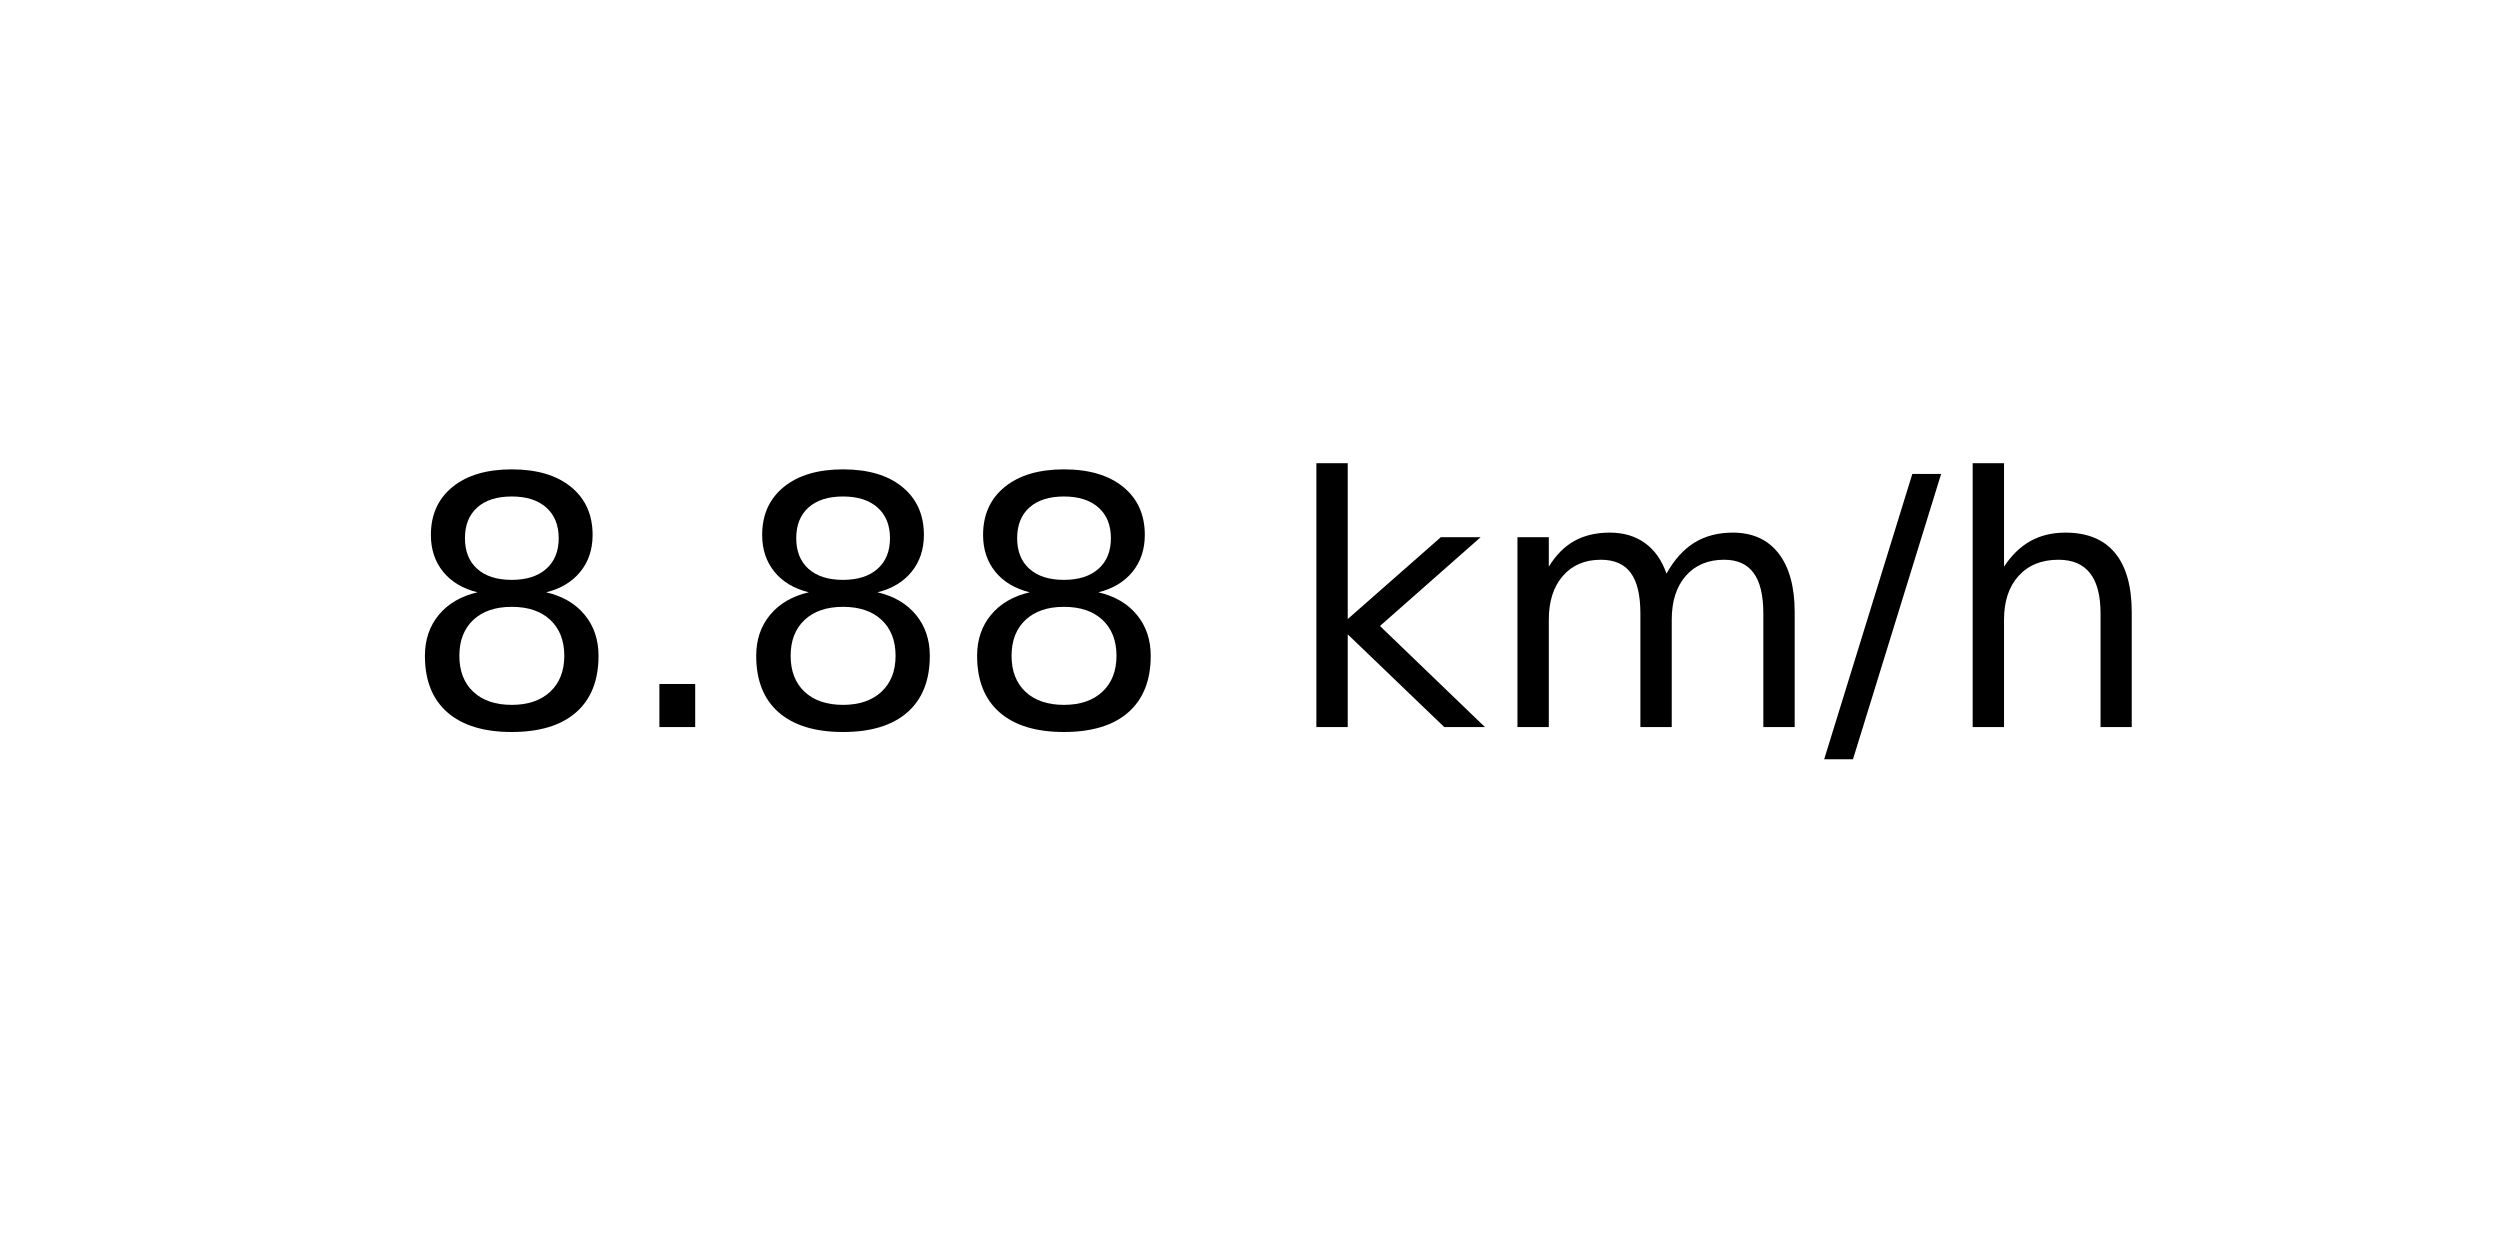
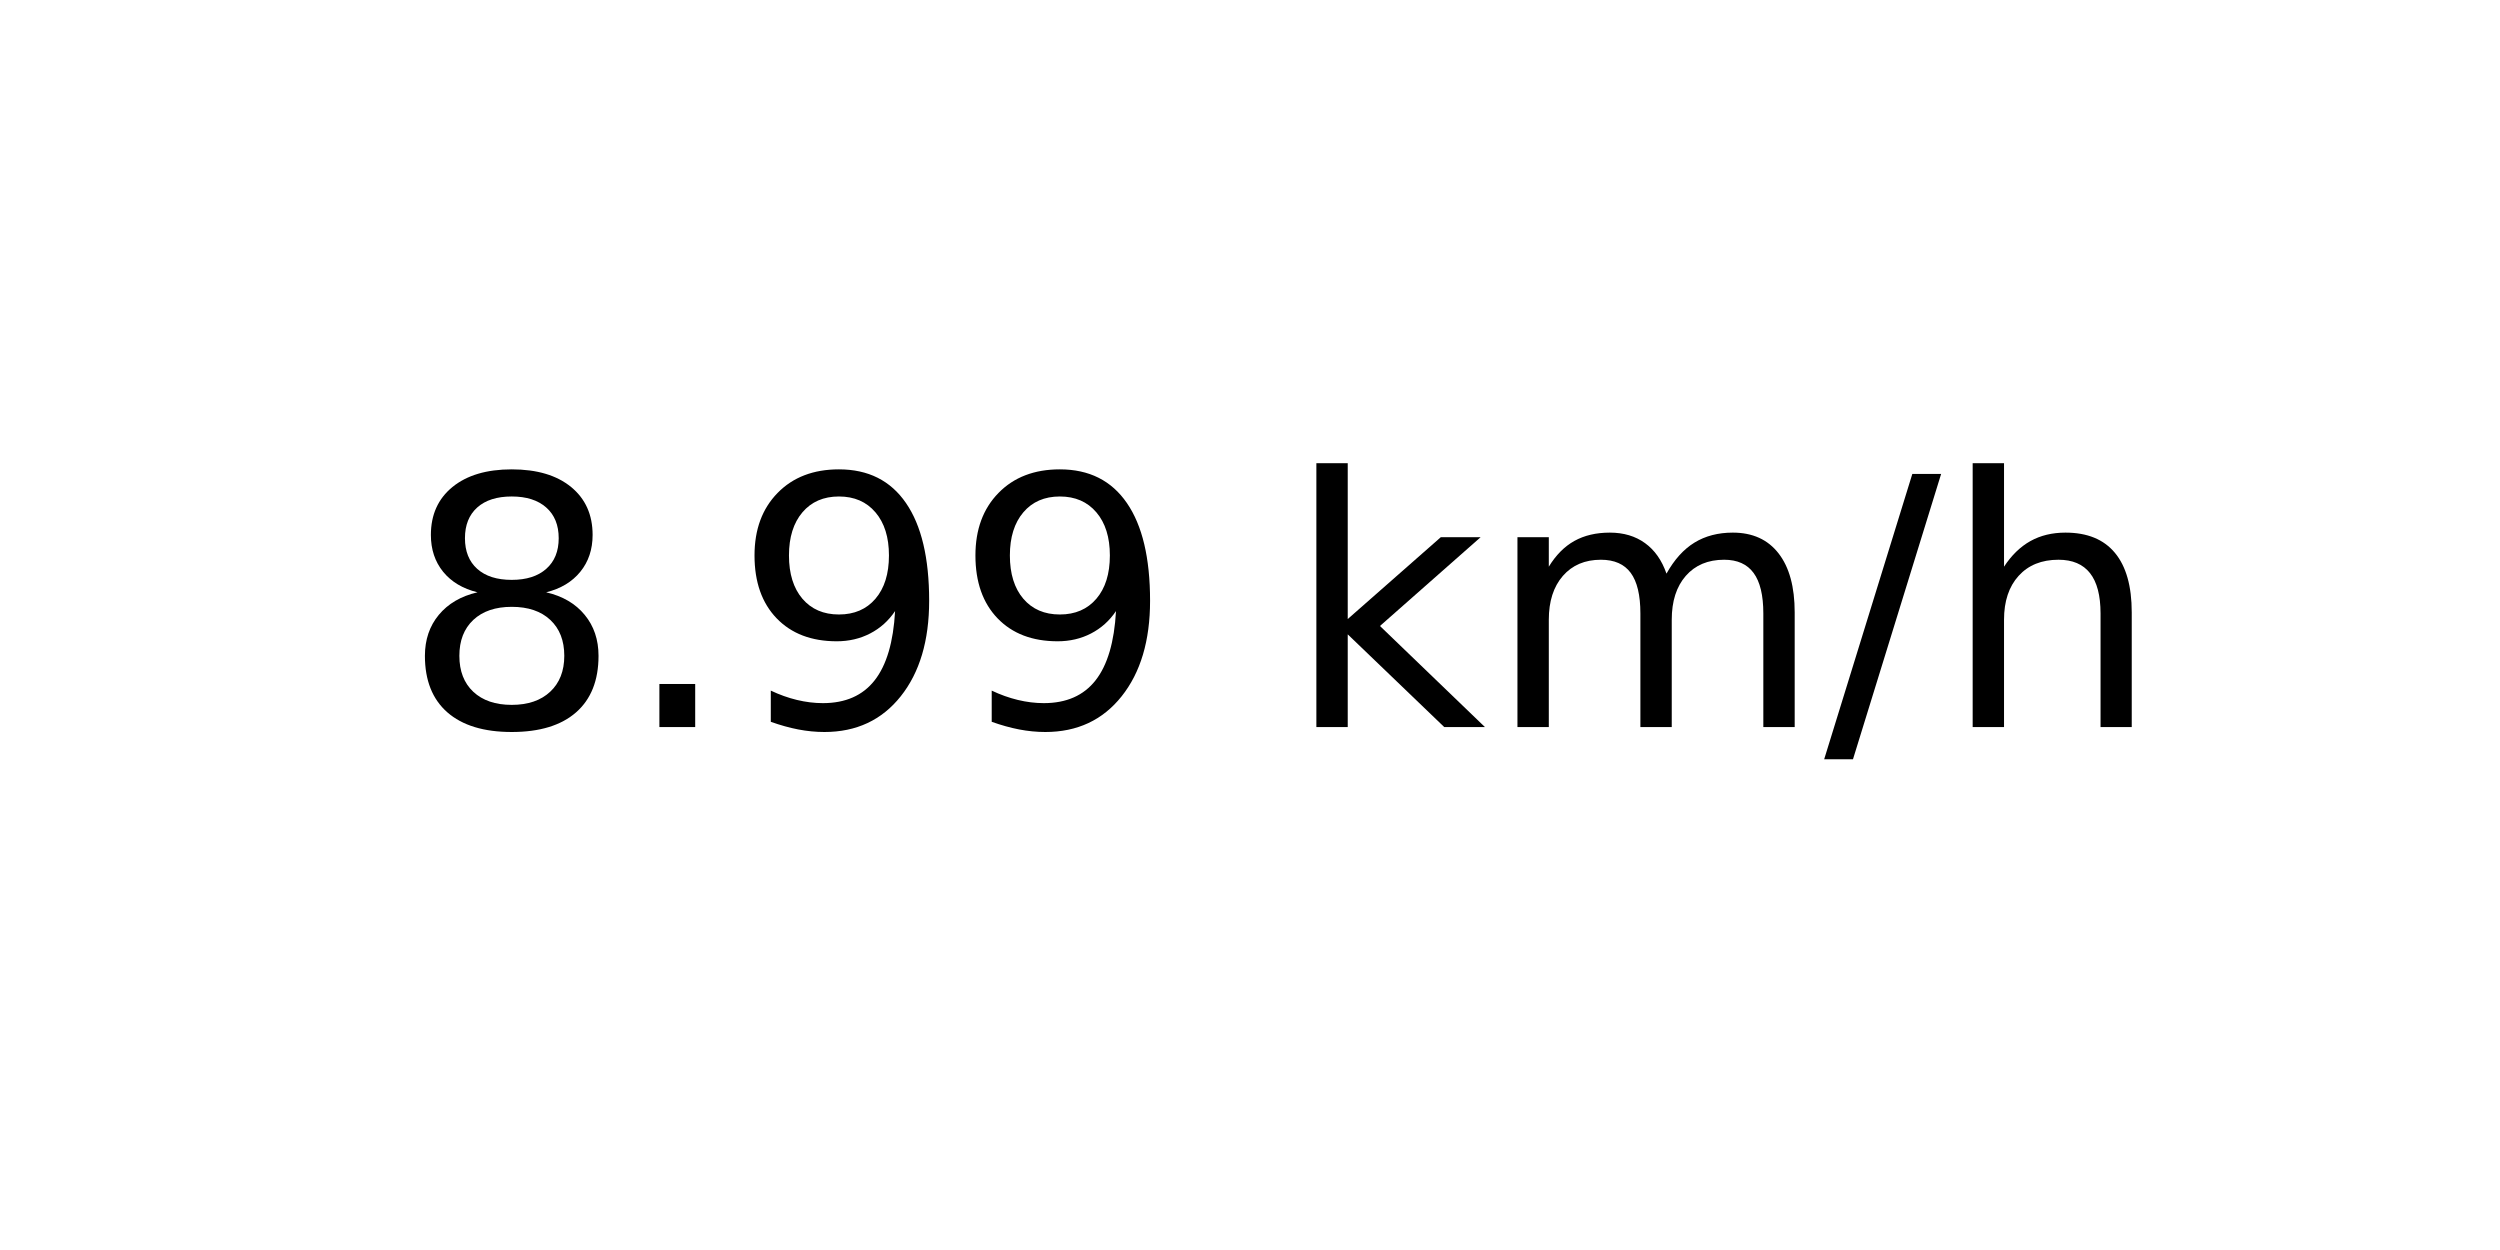
<svg xmlns="http://www.w3.org/2000/svg" xmlns:xlink="http://www.w3.org/1999/xlink" width="72pt" height="36pt" viewBox="0 0 72 36" version="1.1">
  <defs>
    <style type="text/css">*{stroke-linejoin: round; stroke-linecap: butt}</style>
  </defs>
  <g id="figure_1">
    <g id="axes_1">
      <g id="text_1">
        <g transform="translate(11.55937 20.93937) scale(0.1 -0.1)">
          <defs>
            <path id="DejaVuSans-38" d="M 2034 2216  Q 1584 2216 1326 1975  Q 1069 1734 1069 1313  Q 1069 891 1326 650  Q 1584 409 2034 409  Q 2484 409 2743 651  Q 3003 894 3003 1313  Q 3003 1734 2745 1975  Q 2488 2216 2034 2216  z M 1403 2484  Q 997 2584 770 2862  Q 544 3141 544 3541  Q 544 4100 942 4425  Q 1341 4750 2034 4750  Q 2731 4750 3128 4425  Q 3525 4100 3525 3541  Q 3525 3141 3298 2862  Q 3072 2584 2669 2484  Q 3125 2378 3379 2068  Q 3634 1759 3634 1313  Q 3634 634 3220 271  Q 2806 -91 2034 -91  Q 1263 -91 848 271  Q 434 634 434 1313  Q 434 1759 690 2068  Q 947 2378 1403 2484  z M 1172 3481  Q 1172 3119 1398 2916  Q 1625 2713 2034 2713  Q 2441 2713 2670 2916  Q 2900 3119 2900 3481  Q 2900 3844 2670 4047  Q 2441 4250 2034 4250  Q 1625 4250 1398 4047  Q 1172 3844 1172 3481  z " transform="scale(0.015625)" />
            <path id="DejaVuSans-2e" d="M 684 794  L 1344 794  L 1344 0  L 684 0  L 684 794  z " transform="scale(0.015625)" />
+             <path id="DejaVuSans-39" d="M 703 97  L 703 672  Q 941 559 1184 500  Q 1428 441 1663 441  Q 2288 441 2617 861  Q 2947 1281 2994 2138  Q 2813 1869 2534 1725  Q 2256 1581 1919 1581  Q 1219 1581 811 2004  Q 403 2428 403 3163  Q 403 3881 828 4315  Q 1253 4750 1959 4750  Q 2769 4750 3195 4129  Q 3622 3509 3622 2328  Q 3622 1225 3098 567  Q 2575 -91 1691 -91  Q 1453 -91 1209 -44  Q 966 3 703 97  z M 1959 2075  Q 2384 2075 2632 2365  Q 2881 2656 2881 3163  Q 2881 3666 2632 3958  Q 2384 4250 1959 4250  Q 1534 4250 1286 3958  Q 1038 3666 1038 3163  Q 1038 2656 1286 2365  Q 1534 2075 1959 2075  z " transform="scale(0.015625)" />
            <path id="DejaVuSans-20" transform="scale(0.015625)" />
            <path id="DejaVuSans-6b" d="M 581 4863  L 1159 4863  L 1159 1991  L 2875 3500  L 3609 3500  L 1753 1863  L 3688 0  L 2938 0  L 1159 1709  L 1159 0  L 581 0  L 581 4863  z " transform="scale(0.015625)" />
            <path id="DejaVuSans-6d" d="M 3328 2828  Q 3544 3216 3844 3400  Q 4144 3584 4550 3584  Q 5097 3584 5394 3201  Q 5691 2819 5691 2113  L 5691 0  L 5113 0  L 5113 2094  Q 5113 2597 4934 2840  Q 4756 3084 4391 3084  Q 3944 3084 3684 2787  Q 3425 2491 3425 1978  L 3425 0  L 2847 0  L 2847 2094  Q 2847 2600 2669 2842  Q 2491 3084 2119 3084  Q 1678 3084 1418 2786  Q 1159 2488 1159 1978  L 1159 0  L 581 0  L 581 3500  L 1159 3500  L 1159 2956  Q 1356 3278 1631 3431  Q 1906 3584 2284 3584  Q 2666 3584 2933 3390  Q 3200 3197 3328 2828  z " transform="scale(0.015625)" />
            <path id="DejaVuSans-2f" d="M 1625 4666  L 2156 4666  L 531 -594  L 0 -594  L 1625 4666  z " transform="scale(0.015625)" />
            <path id="DejaVuSans-68" d="M 3513 2113  L 3513 0  L 2938 0  L 2938 2094  Q 2938 2591 2744 2837  Q 2550 3084 2163 3084  Q 1697 3084 1428 2787  Q 1159 2491 1159 1978  L 1159 0  L 581 0  L 581 4863  L 1159 4863  L 1159 2956  Q 1366 3272 1645 3428  Q 1925 3584 2291 3584  Q 2894 3584 3203 3211  Q 3513 2838 3513 2113  z " transform="scale(0.015625)" />
          </defs>
          <use xlink:href="#DejaVuSans-38" />
          <use xlink:href="#DejaVuSans-2e" x="63.623" />
-           <use xlink:href="#DejaVuSans-38" x="95.41" />
-           <use xlink:href="#DejaVuSans-38" x="159.033" />
+           <use xlink:href="#DejaVuSans-39" x="95.41" />
+           <use xlink:href="#DejaVuSans-39" x="159.033" />
          <use xlink:href="#DejaVuSans-20" x="222.656" />
          <use xlink:href="#DejaVuSans-6b" x="254.443" />
          <use xlink:href="#DejaVuSans-6d" x="312.354" />
          <use xlink:href="#DejaVuSans-2f" x="409.766" />
          <use xlink:href="#DejaVuSans-68" x="443.457" />
        </g>
      </g>
    </g>
  </g>
</svg>
